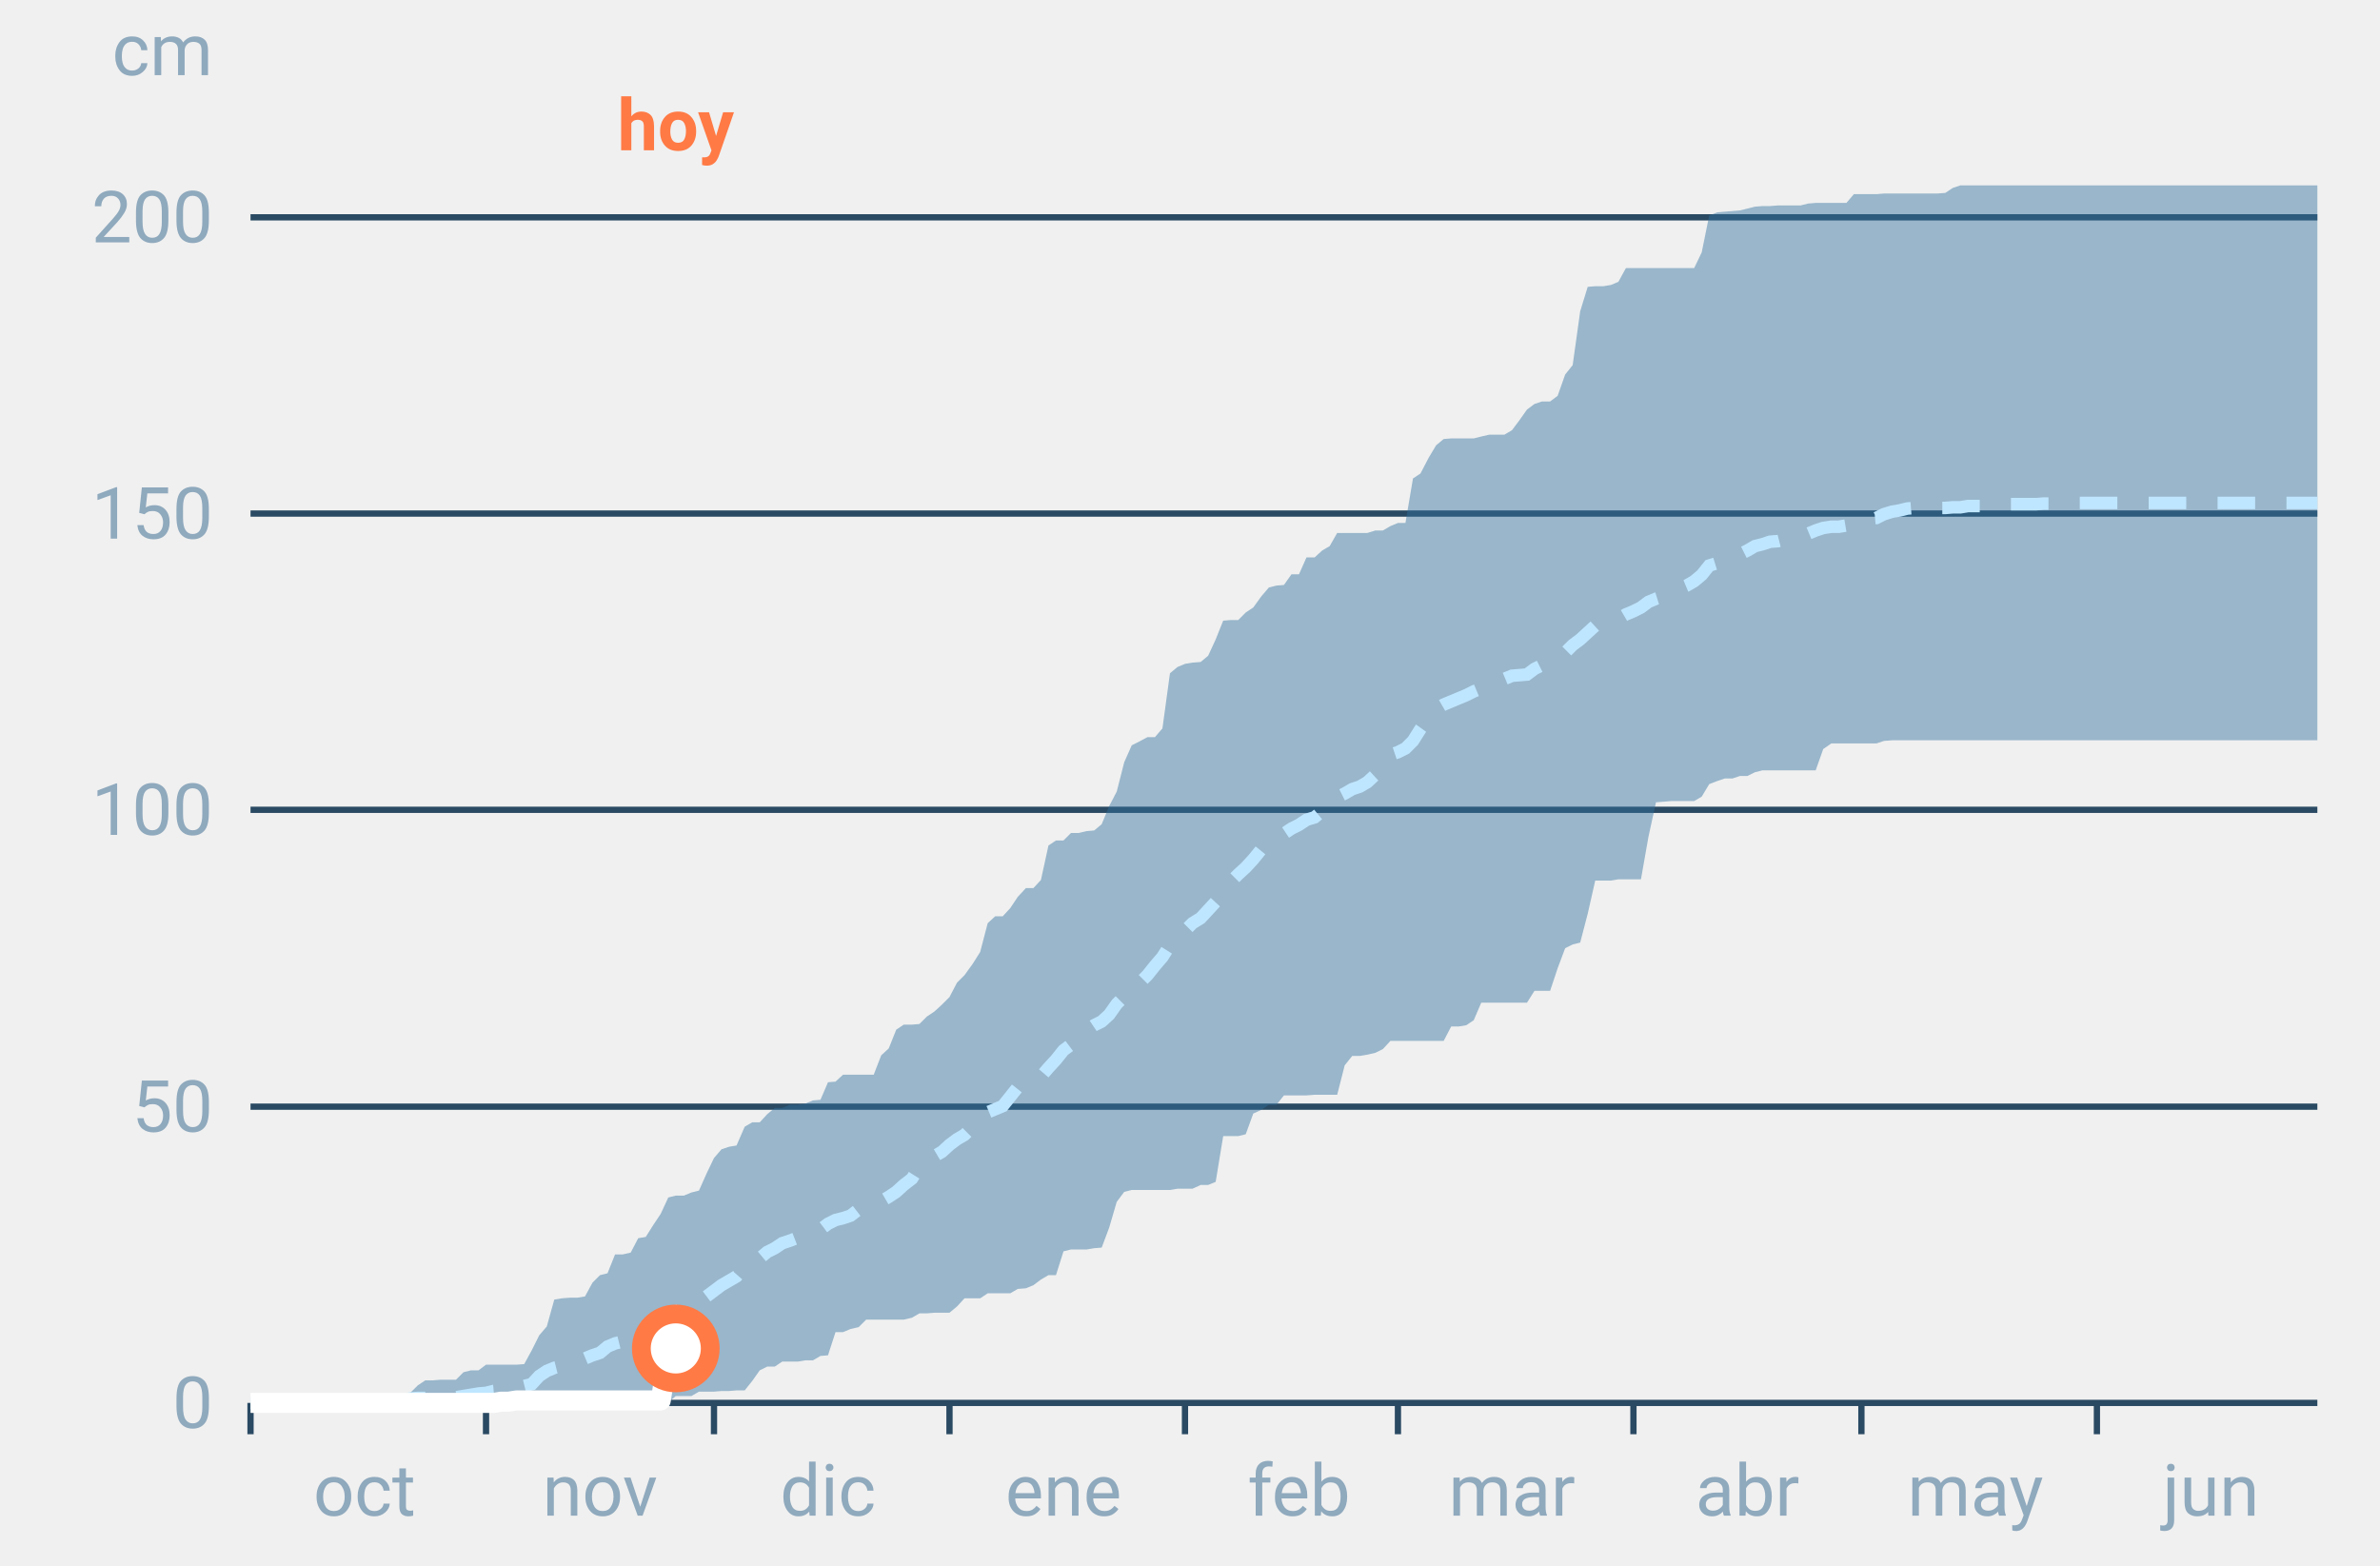
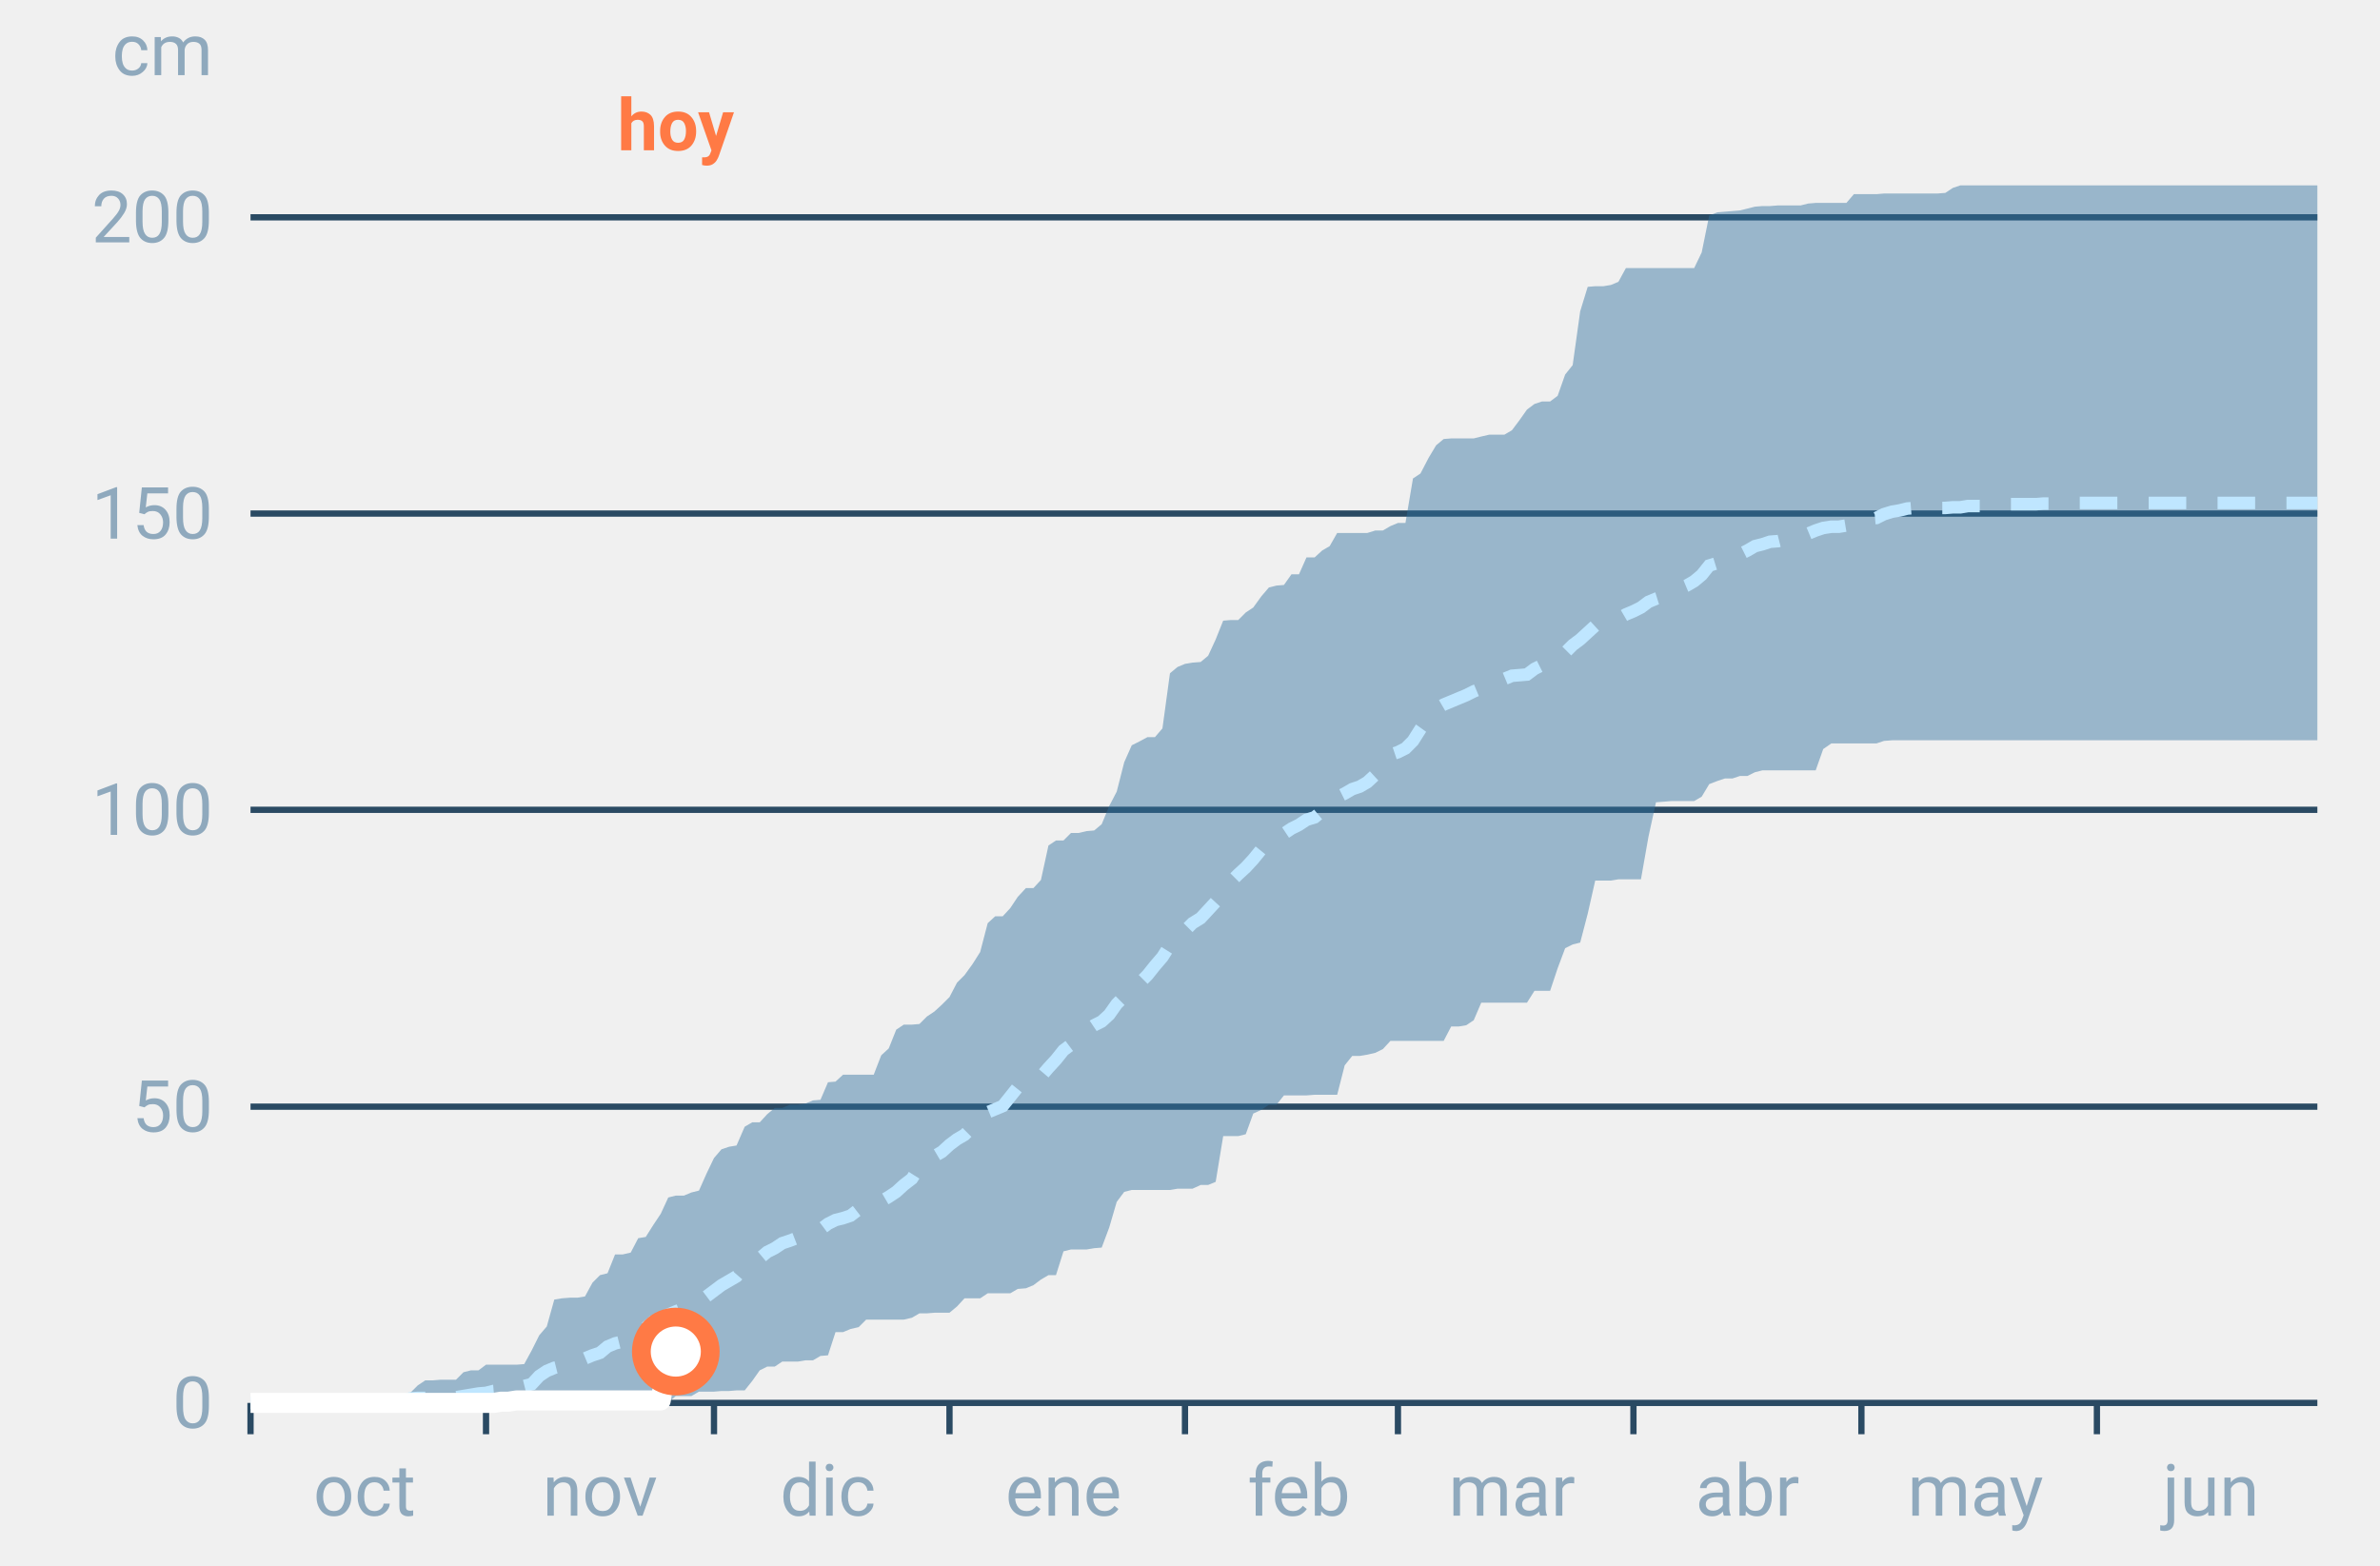
<svg xmlns="http://www.w3.org/2000/svg" font-family="-apple-system,BlinkMacSystemFont,Segoe UI,Roboto,Helvetica,Arial,sans-serif" viewBox="0 0 380 250" role="img" aria-labelledby="cgnv-ac-m" class="cgnv-svg">
  <line x1="40" x2="370" y1="224.0" y2="224.0" stroke="#2a4a63" />
  <text x="34" y="228.0" font-size="11.5" text-anchor="end" fill="#8fa9bd">0</text>
  <line x1="40" x2="370" y1="176.7" y2="176.7" stroke="#2a4a63" />
  <text x="34" y="180.7" font-size="11.5" text-anchor="end" fill="#8fa9bd">50</text>
  <line x1="40" x2="370" y1="129.3" y2="129.3" stroke="#2a4a63" />
  <text x="34" y="133.3" font-size="11.5" text-anchor="end" fill="#8fa9bd">100</text>
  <line x1="40" x2="370" y1="82.0" y2="82.0" stroke="#2a4a63" />
  <text x="34" y="86.0" font-size="11.5" text-anchor="end" fill="#8fa9bd">150</text>
  <line x1="40" x2="370" y1="34.7" y2="34.7" stroke="#2a4a63" />
  <text x="34" y="38.7" font-size="11.5" text-anchor="end" fill="#8fa9bd">200</text>
  <text x="34" y="12" font-size="11.5" text-anchor="end" fill="#8fa9bd">cm</text>
  <line x1="40.0" x2="40.0" y1="224" y2="229" stroke="#2a4a63" />
  <text x="58.2" y="242" font-size="11.5" text-anchor="middle" fill="#8fa9bd">oct</text>
  <line x1="77.6" x2="77.6" y1="224" y2="229" stroke="#2a4a63" />
  <text x="95.8" y="242" font-size="11.5" text-anchor="middle" fill="#8fa9bd">nov</text>
  <line x1="114.0" x2="114.0" y1="224" y2="229" stroke="#2a4a63" />
  <text x="132.2" y="242" font-size="11.5" text-anchor="middle" fill="#8fa9bd">dic</text>
  <line x1="151.6" x2="151.6" y1="224" y2="229" stroke="#2a4a63" />
  <text x="169.8" y="242" font-size="11.5" text-anchor="middle" fill="#8fa9bd">ene</text>
  <line x1="189.2" x2="189.2" y1="224" y2="229" stroke="#2a4a63" />
  <text x="207.4" y="242" font-size="11.5" text-anchor="middle" fill="#8fa9bd">feb</text>
  <line x1="223.2" x2="223.2" y1="224" y2="229" stroke="#2a4a63" />
  <text x="241.4" y="242" font-size="11.5" text-anchor="middle" fill="#8fa9bd">mar</text>
  <line x1="260.8" x2="260.8" y1="224" y2="229" stroke="#2a4a63" />
  <text x="279.0" y="242" font-size="11.5" text-anchor="middle" fill="#8fa9bd">abr</text>
  <line x1="297.2" x2="297.2" y1="224" y2="229" stroke="#2a4a63" />
  <text x="315.4" y="242" font-size="11.5" text-anchor="middle" fill="#8fa9bd">may</text>
  <line x1="334.8" x2="334.8" y1="224" y2="229" stroke="#2a4a63" />
  <text x="353.0" y="242" font-size="11.5" text-anchor="middle" fill="#8fa9bd">jun</text>
  <polygon points="40.0,224.0 41.2,224.0 42.4,224.0 43.6,224.0 44.9,223.9 46.1,223.9 47.3,223.9 48.5,223.9 49.7,223.9 50.9,223.9 52.1,223.9 53.3,223.9 54.6,223.9 55.8,223.9 57.0,223.9 58.2,223.9 59.4,223.9 60.6,223.9 61.8,223.6 63.1,223.6 64.3,222.8 65.5,222.4 66.7,221.2 67.9,220.4 69.1,220.4 70.3,220.3 71.5,220.3 72.8,220.3 74.0,219.1 75.2,218.8 76.4,218.8 77.6,217.9 78.8,217.9 80.0,217.9 81.2,217.9 82.5,217.9 83.7,217.8 84.9,215.6 86.1,213.2 87.3,211.8 88.5,207.5 89.7,207.3 91.0,207.2 92.2,207.2 93.4,207.0 94.6,204.8 95.8,203.6 97.0,203.3 98.2,200.3 99.4,200.3 100.7,200.0 101.9,197.7 103.1,197.5 104.3,195.6 105.5,193.8 106.7,191.2 107.9,190.9 109.2,190.9 110.4,190.4 111.6,190.1 112.8,187.4 114.0,184.9 115.2,183.5 116.4,183.1 117.6,182.9 118.9,179.9 120.1,179.2 121.3,179.2 122.5,177.9 123.7,176.9 124.9,176.9 126.1,176.4 127.4,176.4 128.6,176.2 129.8,175.7 131.0,175.6 132.2,172.8 133.4,172.7 134.6,171.6 135.8,171.6 137.1,171.6 138.3,171.6 139.5,171.6 140.7,168.5 141.9,167.4 143.1,164.4 144.3,163.6 145.6,163.6 146.8,163.5 148.0,162.3 149.2,161.5 150.4,160.4 151.6,159.2 152.8,156.9 154.0,155.7 155.3,153.9 156.5,152.0 157.7,147.4 158.9,146.3 160.1,146.3 161.3,145.0 162.5,143.2 163.8,141.8 165.0,141.8 166.2,140.5 167.4,135.0 168.6,134.2 169.8,134.2 171.0,133.0 172.2,133.0 173.5,132.7 174.7,132.6 175.9,131.6 177.1,128.7 178.3,126.4 179.5,121.7 180.7,119.0 181.9,118.4 183.2,117.7 184.4,117.7 185.6,116.3 186.8,107.5 188.0,106.5 189.2,106.0 190.4,105.8 191.7,105.7 192.9,104.7 194.1,102.1 195.3,99.1 196.5,99.0 197.7,99.0 198.9,97.8 200.1,97.0 201.4,95.2 202.6,93.8 203.8,93.5 205.0,93.4 206.2,91.7 207.4,91.7 208.6,89.0 209.9,89.0 211.1,87.9 212.3,87.2 213.5,85.1 214.7,85.1 215.9,85.1 217.1,85.1 218.3,85.1 219.6,84.7 220.8,84.7 222.0,84.0 223.2,83.5 224.4,83.5 225.6,76.4 226.8,75.6 228.1,73.1 229.3,71.1 230.5,70.1 231.7,70.0 232.9,70.0 234.1,70.0 235.3,70.0 236.5,69.7 237.8,69.4 239.0,69.4 240.2,69.4 241.4,68.7 242.6,67.1 243.8,65.4 245.0,64.5 246.2,64.1 247.5,64.1 248.7,63.2 249.9,59.8 251.1,58.3 252.3,49.7 253.5,45.8 254.7,45.7 256.0,45.7 257.2,45.5 258.4,45.0 259.6,42.8 260.8,42.8 262.0,42.8 263.2,42.8 264.4,42.8 265.7,42.8 266.9,42.8 268.1,42.8 269.3,42.8 270.5,42.8 271.7,40.3 272.9,34.4 274.2,33.9 275.4,33.8 276.6,33.7 277.8,33.6 279.0,33.3 280.2,33.0 281.4,32.9 282.6,32.9 283.9,32.8 285.1,32.8 286.3,32.8 287.5,32.8 288.7,32.5 289.9,32.4 291.1,32.4 292.4,32.4 293.6,32.4 294.8,32.4 296.0,31.0 297.2,31.0 298.4,31.0 299.6,31.0 300.8,30.9 302.1,30.9 303.3,30.9 304.5,30.9 305.7,30.9 306.9,30.9 308.1,30.9 309.3,30.9 310.6,30.8 311.8,30.0 313.0,29.6 314.2,29.6 315.4,29.6 316.6,29.6 317.8,29.6 319.0,29.6 320.3,29.6 321.5,29.6 322.7,29.6 323.9,29.6 325.1,29.6 326.3,29.6 327.5,29.6 328.8,29.6 330.0,29.6 331.2,29.6 332.4,29.6 333.6,29.6 334.8,29.6 336.0,29.6 337.2,29.6 338.5,29.6 339.7,29.6 340.9,29.6 342.1,29.6 343.3,29.6 344.5,29.6 345.7,29.6 346.9,29.6 348.2,29.6 349.4,29.6 350.6,29.6 351.8,29.6 353.0,29.6 354.2,29.6 355.4,29.6 356.7,29.6 357.9,29.6 359.1,29.6 360.3,29.6 361.5,29.6 362.7,29.6 363.9,29.6 365.1,29.6 366.4,29.6 367.6,29.6 368.8,29.6 370.0,29.6 370.0,118.2 368.8,118.2 367.6,118.2 366.4,118.2 365.1,118.2 363.9,118.2 362.7,118.2 361.5,118.2 360.3,118.2 359.1,118.2 357.9,118.2 356.7,118.2 355.4,118.2 354.2,118.2 353.0,118.2 351.8,118.2 350.6,118.2 349.4,118.2 348.2,118.2 346.9,118.2 345.7,118.2 344.5,118.2 343.3,118.2 342.1,118.2 340.9,118.2 339.7,118.2 338.5,118.2 337.2,118.2 336.0,118.2 334.8,118.2 333.6,118.2 332.4,118.2 331.2,118.2 330.0,118.2 328.8,118.2 327.5,118.2 326.3,118.2 325.1,118.2 323.9,118.2 322.7,118.2 321.5,118.2 320.3,118.2 319.0,118.2 317.8,118.2 316.6,118.2 315.4,118.2 314.2,118.2 313.0,118.2 311.8,118.2 310.6,118.2 309.3,118.2 308.1,118.2 306.9,118.2 305.7,118.2 304.5,118.2 303.3,118.2 302.1,118.2 300.8,118.3 299.6,118.7 298.4,118.7 297.2,118.7 296.0,118.7 294.8,118.7 293.6,118.7 292.4,118.7 291.1,119.6 289.9,123.0 288.7,123.0 287.5,123.0 286.3,123.0 285.1,123.0 283.9,123.0 282.6,123.0 281.4,123.0 280.2,123.3 279.0,123.9 277.8,123.9 276.6,124.3 275.4,124.3 274.2,124.7 272.9,125.2 271.7,127.2 270.5,127.9 269.3,127.9 268.1,127.9 266.9,127.9 265.7,128.0 264.4,128.1 263.2,133.6 262.0,140.4 260.8,140.4 259.6,140.4 258.4,140.4 257.2,140.6 256.0,140.6 254.7,140.6 253.5,145.9 252.3,150.5 251.1,150.8 249.9,151.4 248.7,154.6 247.5,158.2 246.2,158.2 245.0,158.2 243.8,160.1 242.6,160.1 241.4,160.1 240.2,160.1 239.0,160.1 237.8,160.1 236.5,160.1 235.3,162.9 234.1,163.7 232.9,163.9 231.7,163.9 230.5,166.2 229.3,166.2 228.1,166.2 226.8,166.2 225.6,166.2 224.4,166.2 223.2,166.2 222.0,166.2 220.8,167.5 219.6,168.1 218.3,168.4 217.1,168.6 215.9,168.6 214.7,170.1 213.5,174.8 212.3,174.8 211.1,174.8 209.9,174.8 208.6,174.9 207.4,174.9 206.2,174.9 205.0,174.9 203.8,176.4 202.6,176.4 201.4,177.2 200.1,177.8 198.9,181.1 197.7,181.4 196.5,181.4 195.3,181.4 194.1,188.7 192.9,189.2 191.7,189.2 190.4,189.8 189.2,189.8 188.0,189.8 186.8,190.0 185.6,190.0 184.4,190.0 183.2,190.0 181.9,190.0 180.7,190.0 179.5,190.3 178.3,191.9 177.1,196.0 175.9,199.2 174.7,199.3 173.5,199.5 172.2,199.5 171.0,199.5 169.8,199.8 168.6,203.6 167.4,203.6 166.2,204.3 165.0,205.2 163.8,205.7 162.5,205.8 161.3,206.5 160.1,206.5 158.9,206.5 157.7,206.5 156.5,207.3 155.3,207.3 154.0,207.3 152.8,208.6 151.6,209.6 150.4,209.6 149.2,209.6 148.0,209.7 146.8,209.7 145.6,210.4 144.3,210.7 143.1,210.7 141.9,210.7 140.7,210.7 139.5,210.7 138.3,210.7 137.1,211.9 135.8,212.2 134.6,212.7 133.4,212.7 132.2,216.4 131.0,216.5 129.8,217.2 128.6,217.2 127.4,217.4 126.1,217.4 124.9,217.4 123.7,218.2 122.5,218.2 121.3,218.8 120.1,220.5 118.9,222.0 117.6,222.0 116.4,222.1 115.2,222.1 114.0,222.2 112.8,222.2 111.6,222.2 110.4,222.9 109.2,222.9 107.9,222.9 106.7,223.9 105.5,224.0 104.3,224.0 103.1,224.0 101.9,224.0 100.7,224.0 99.4,224.0 98.2,224.0 97.0,224.0 95.8,224.0 94.6,224.0 93.4,224.0 92.2,224.0 91.0,224.0 89.7,224.0 88.5,224.0 87.3,224.0 86.1,224.0 84.9,224.0 83.7,224.0 82.5,224.0 81.2,224.0 80.0,224.0 78.8,224.0 77.6,224.0 76.4,224.0 75.2,224.0 74.0,224.0 72.8,224.0 71.5,224.0 70.3,224.0 69.1,224.0 67.9,224.0 66.7,224.0 65.5,224.0 64.3,224.0 63.1,224.0 61.8,224.0 60.6,224.0 59.4,224.0 58.2,224.0 57.0,224.0 55.8,224.0 54.6,224.0 53.3,224.0 52.1,224.0 50.9,224.0 49.7,224.0 48.5,224.0 47.3,224.0 46.1,224.0 44.9,224.0 43.6,224.0 42.4,224.0 41.2,224.0 40.0,224.0" fill="#2f6f9f" fill-opacity=".45" />
  <polyline points="40.0,224.0 41.2,224.0 42.4,223.9 43.6,223.9 44.9,223.9 46.1,223.8 47.3,223.8 48.5,223.8 49.7,223.8 50.9,223.8 52.1,223.8 53.3,223.8 54.6,223.8 55.8,223.8 57.0,223.8 58.2,223.8 59.4,223.8 60.6,223.8 61.8,223.8 63.1,223.8 64.3,223.7 65.5,223.3 66.7,223.2 67.9,223.2 69.1,223.1 70.3,223.1 71.5,223.1 72.8,223.1 74.0,222.9 75.2,222.7 76.4,222.5 77.6,222.4 78.8,222.1 80.0,222.0 81.2,221.9 82.5,221.5 83.7,221.3 84.9,221.0 86.1,219.7 87.3,218.9 88.5,218.4 89.7,218.1 91.0,217.8 92.2,217.7 93.4,216.9 94.6,216.4 95.8,216.0 97.0,215.0 98.2,214.5 99.4,214.2 100.7,213.5 101.9,212.4 103.1,212.0 104.3,211.0 105.5,210.5 106.7,209.9 107.9,209.4 109.2,208.9 110.4,208.6 111.6,207.9 112.8,207.0 114.0,206.1 115.2,205.2 116.4,204.5 117.6,203.8 118.9,202.3 120.1,201.4 121.3,200.9 122.5,199.9 123.7,199.3 124.9,198.5 126.1,198.1 127.4,197.6 128.6,197.2 129.8,197.0 131.0,196.3 132.2,195.4 133.4,194.8 134.6,194.5 135.8,194.1 137.1,193.1 138.3,192.7 139.5,192.4 140.7,191.8 141.9,191.1 143.1,190.3 144.3,189.2 145.6,188.2 146.8,186.3 148.0,185.5 149.2,184.6 150.4,183.9 151.6,182.8 152.8,181.9 154.0,181.2 155.3,179.9 156.5,179.5 157.7,177.6 158.9,177.1 160.1,176.6 161.3,175.1 162.5,173.6 163.8,173.1 165.0,172.5 166.2,171.9 167.4,170.5 168.6,169.2 169.8,167.7 171.0,166.8 172.2,165.6 173.5,164.5 174.7,163.7 175.9,163.1 177.1,162.0 178.3,160.3 179.5,159.1 180.7,158.1 181.9,157.0 183.2,155.7 184.4,154.2 185.6,152.8 186.8,150.9 188.0,149.6 189.2,148.6 190.4,147.4 191.7,146.6 192.9,145.3 194.1,144.0 195.3,142.2 196.5,140.8 197.7,139.6 198.9,138.5 200.1,137.2 201.4,135.6 202.6,135.1 203.8,134.4 205.0,133.1 206.2,132.3 207.4,131.7 208.6,130.9 209.9,130.5 211.1,129.5 212.3,128.7 213.5,127.3 214.7,126.7 215.9,126.0 217.1,125.6 218.3,124.9 219.6,123.7 220.8,122.0 222.0,120.5 223.2,120.1 224.4,119.5 225.6,118.3 226.8,116.4 228.1,114.6 229.3,113.2 230.5,112.5 231.7,112.0 232.9,111.5 234.1,111.0 235.3,110.4 236.5,109.9 237.8,109.3 239.0,108.6 240.2,108.4 241.4,107.9 242.6,107.8 243.8,107.7 245.0,106.8 246.2,106.2 247.5,105.7 248.7,104.9 249.9,104.2 251.1,103.0 252.3,102.1 253.5,101.0 254.7,99.9 256.0,99.5 257.2,99.3 258.4,98.8 259.6,98.1 260.8,97.6 262.0,97.0 263.2,96.1 264.4,95.6 265.7,95.2 266.9,94.6 268.1,94.0 269.3,93.5 270.5,92.8 271.7,91.8 272.9,90.3 274.2,89.9 275.4,89.6 276.6,89.3 277.8,88.5 279.0,87.9 280.2,87.2 281.4,86.9 282.6,86.5 283.9,86.4 285.1,86.1 286.3,86.0 287.5,85.9 288.7,85.2 289.9,84.7 291.1,84.3 292.4,84.1 293.6,84.1 294.8,83.9 296.0,83.1 297.2,83.0 298.4,82.8 299.6,82.7 300.8,82.1 302.1,81.7 303.3,81.5 304.5,81.2 305.7,81.1 306.9,81.1 308.1,81.1 309.3,81.1 310.6,81.1 311.8,81.0 313.0,81.0 314.2,80.8 315.4,80.8 316.6,80.8 317.8,80.6 319.0,80.5 320.3,80.5 321.5,80.5 322.7,80.5 323.9,80.5 325.1,80.5 326.3,80.4 327.5,80.4 328.8,80.4 330.0,80.4 331.2,80.3 332.4,80.3 333.6,80.3 334.8,80.3 336.0,80.3 337.2,80.3 338.5,80.3 339.7,80.3 340.9,80.3 342.1,80.3 343.3,80.3 344.5,80.3 345.7,80.3 346.9,80.3 348.2,80.3 349.4,80.3 350.6,80.3 351.8,80.3 353.0,80.3 354.2,80.3 355.4,80.3 356.7,80.3 357.9,80.3 359.1,80.3 360.3,80.3 361.5,80.3 362.7,80.3 363.9,80.3 365.1,80.3 366.4,80.3 367.6,80.3 368.8,80.3 370.0,80.3" fill="none" stroke="#bfe6ff" stroke-width="2" stroke-dasharray="6 5" />
-   <polyline points="40.0,224.0 41.2,224.0 42.4,224.0 43.6,224.0 44.9,224.0 46.1,224.0 47.3,224.0 48.5,224.0 49.7,224.0 50.9,224.0 52.1,224.0 53.3,224.0 54.6,224.0 55.8,224.0 57.0,224.0 58.2,224.0 59.4,224.0 60.6,224.0 61.8,224.0 63.1,224.0 64.3,224.0 65.5,224.0 66.7,224.0 67.9,224.0 69.1,224.0 70.3,224.0 71.5,224.0 72.8,224.0 74.0,224.0 75.2,224.0 76.4,224.0 77.6,224.0 78.8,224.0 80.0,223.8 81.2,223.8 82.5,223.6 83.7,223.6 84.9,223.6 86.1,223.6 87.3,223.6 88.5,223.6 89.7,223.6 91.0,223.6 92.2,223.6 93.4,223.6 94.6,223.6 95.8,223.6 97.0,223.6 98.2,223.6 99.4,223.6 100.7,223.6 101.9,223.6 103.1,223.6 104.3,223.6 105.5,223.6 106.7,216.0 107.9,215.3" fill="none" stroke="#fff" stroke-width="3.2" stroke-linejoin="round" />
-   <circle cx="107.9" cy="215.3" r="5.5" fill="#fff" stroke="#ff7a45" stroke-width="3" />
+   <polyline points="40.0,224.0 41.2,224.0 42.4,224.0 43.6,224.0 44.9,224.0 46.1,224.0 47.3,224.0 48.5,224.0 49.7,224.0 50.9,224.0 52.1,224.0 53.3,224.0 54.6,224.0 55.8,224.0 57.0,224.0 58.2,224.0 59.4,224.0 60.6,224.0 61.8,224.0 63.1,224.0 64.3,224.0 65.5,224.0 66.7,224.0 67.9,224.0 69.1,224.0 70.3,224.0 71.5,224.0 72.8,224.0 74.0,224.0 75.2,224.0 76.4,224.0 77.6,224.0 78.8,224.0 80.0,223.8 81.2,223.8 82.5,223.6 83.7,223.6 84.9,223.6 86.1,223.6 87.3,223.6 88.5,223.6 89.7,223.6 91.0,223.6 92.2,223.6 93.4,223.6 94.6,223.6 95.8,223.6 97.0,223.6 98.2,223.6 99.4,223.6 100.7,223.6 101.9,223.6 103.1,223.6 104.3,223.6 105.5,223.6 106.7,216.0 107.9,215.8" fill="none" stroke="#fff" stroke-width="3.2" stroke-linejoin="round" />
+   <circle cx="107.9" cy="215.8" r="5.5" fill="#fff" stroke="#ff7a45" stroke-width="3" />
  <text x="107.9" y="24" font-size="11.5" font-weight="700" text-anchor="middle" fill="#ff7a45">hoy</text>
</svg>
